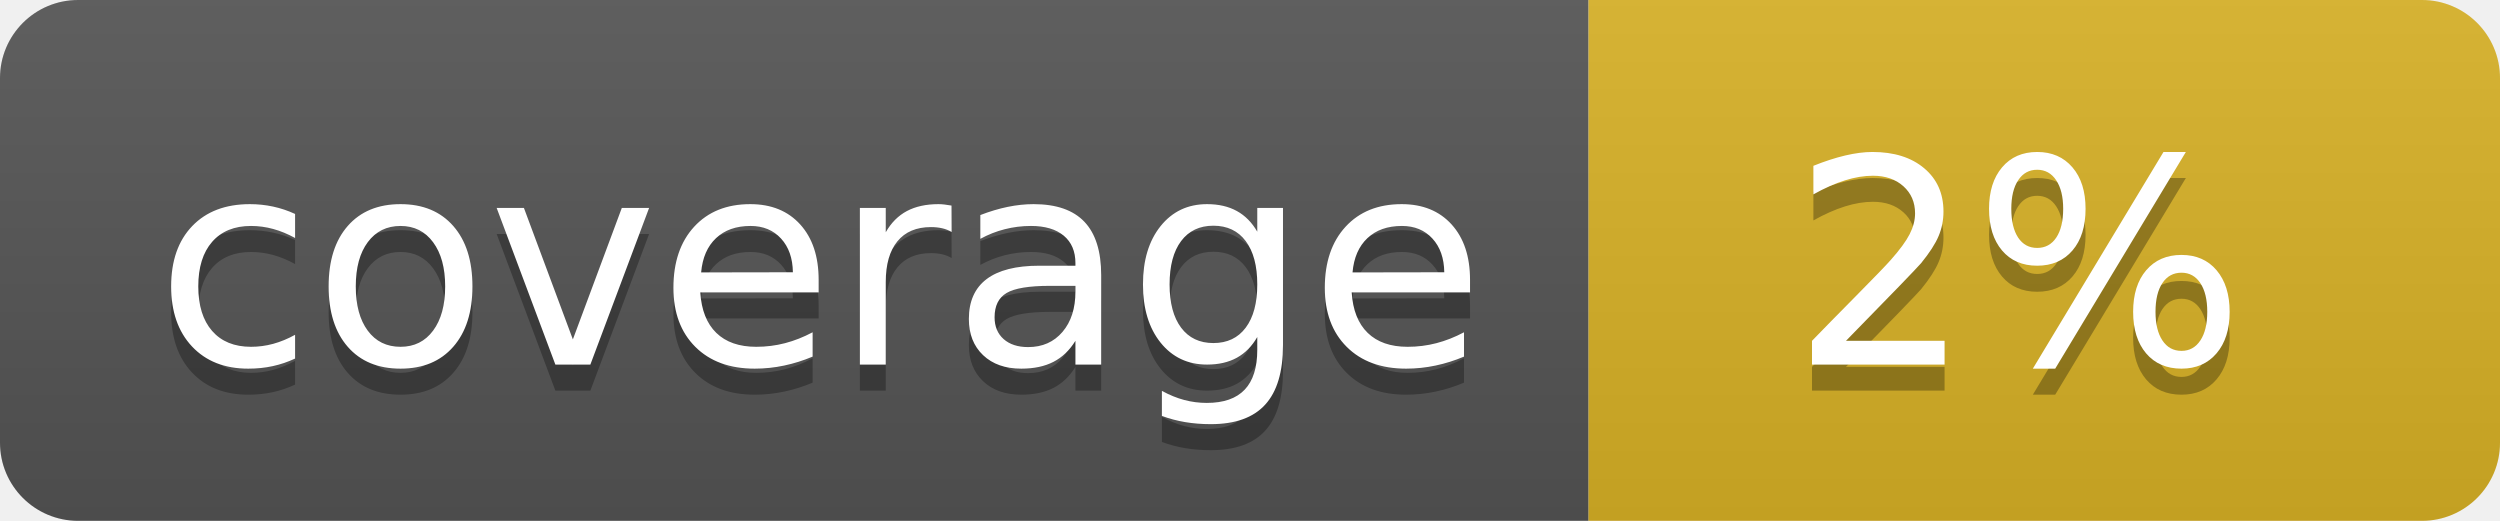
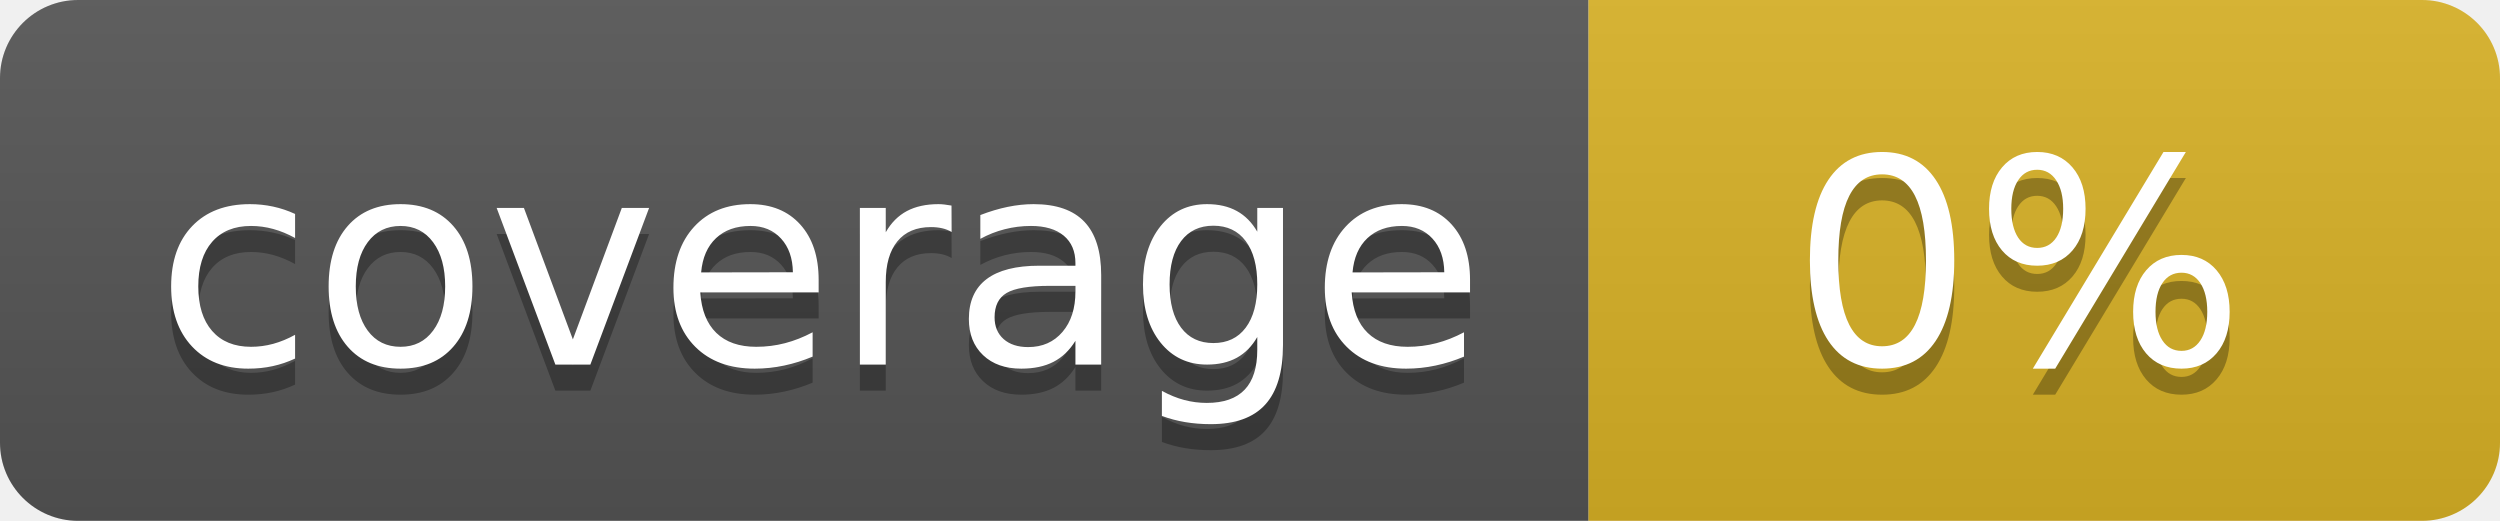
<svg xmlns="http://www.w3.org/2000/svg" width="96" height="20">
  <linearGradient id="b" x2="0" y2="100%">
    <stop offset="0" stop-color="#bbb" stop-opacity=".1" />
    <stop offset="1" stop-opacity=".1" />
  </linearGradient>
  <clipPath id="a">
    <rect width="96" height="20" rx="3" fill="#fff" />
  </clipPath>
  <g clip-path="url(#a)">
    <path fill="#555" d="M0 0h61v20H0z" />
    <path fill="#D9B226" d="M61 0h35v20H61z" />
    <path fill="url(#b)" d="M0 0h96v20H0z" />
  </g>
  <g fill="#fff" text-anchor="middle" font-family="DejaVu Sans,Verdana,Geneva,sans-serif" font-size="110">
    <text x="315" y="150" fill="#010101" fill-opacity=".3" transform="scale(.1)" textLength="510">coverage</text>
    <text x="315" y="140" transform="scale(.1)" textLength="510">coverage</text>
-     <text x="775" y="150" fill="#010101" fill-opacity=".3" transform="scale(.1)" textLength="250">2%</text>
-     <text x="775" y="140" transform="scale(.1)" textLength="250">2%</text>
+     <text x="775" y="150" fill="#010101" fill-opacity=".3" transform="scale(.1)" textLength="250">0%</text>
+     <text x="775" y="140" transform="scale(.1)" textLength="250">0%</text>
  </g>
</svg>
